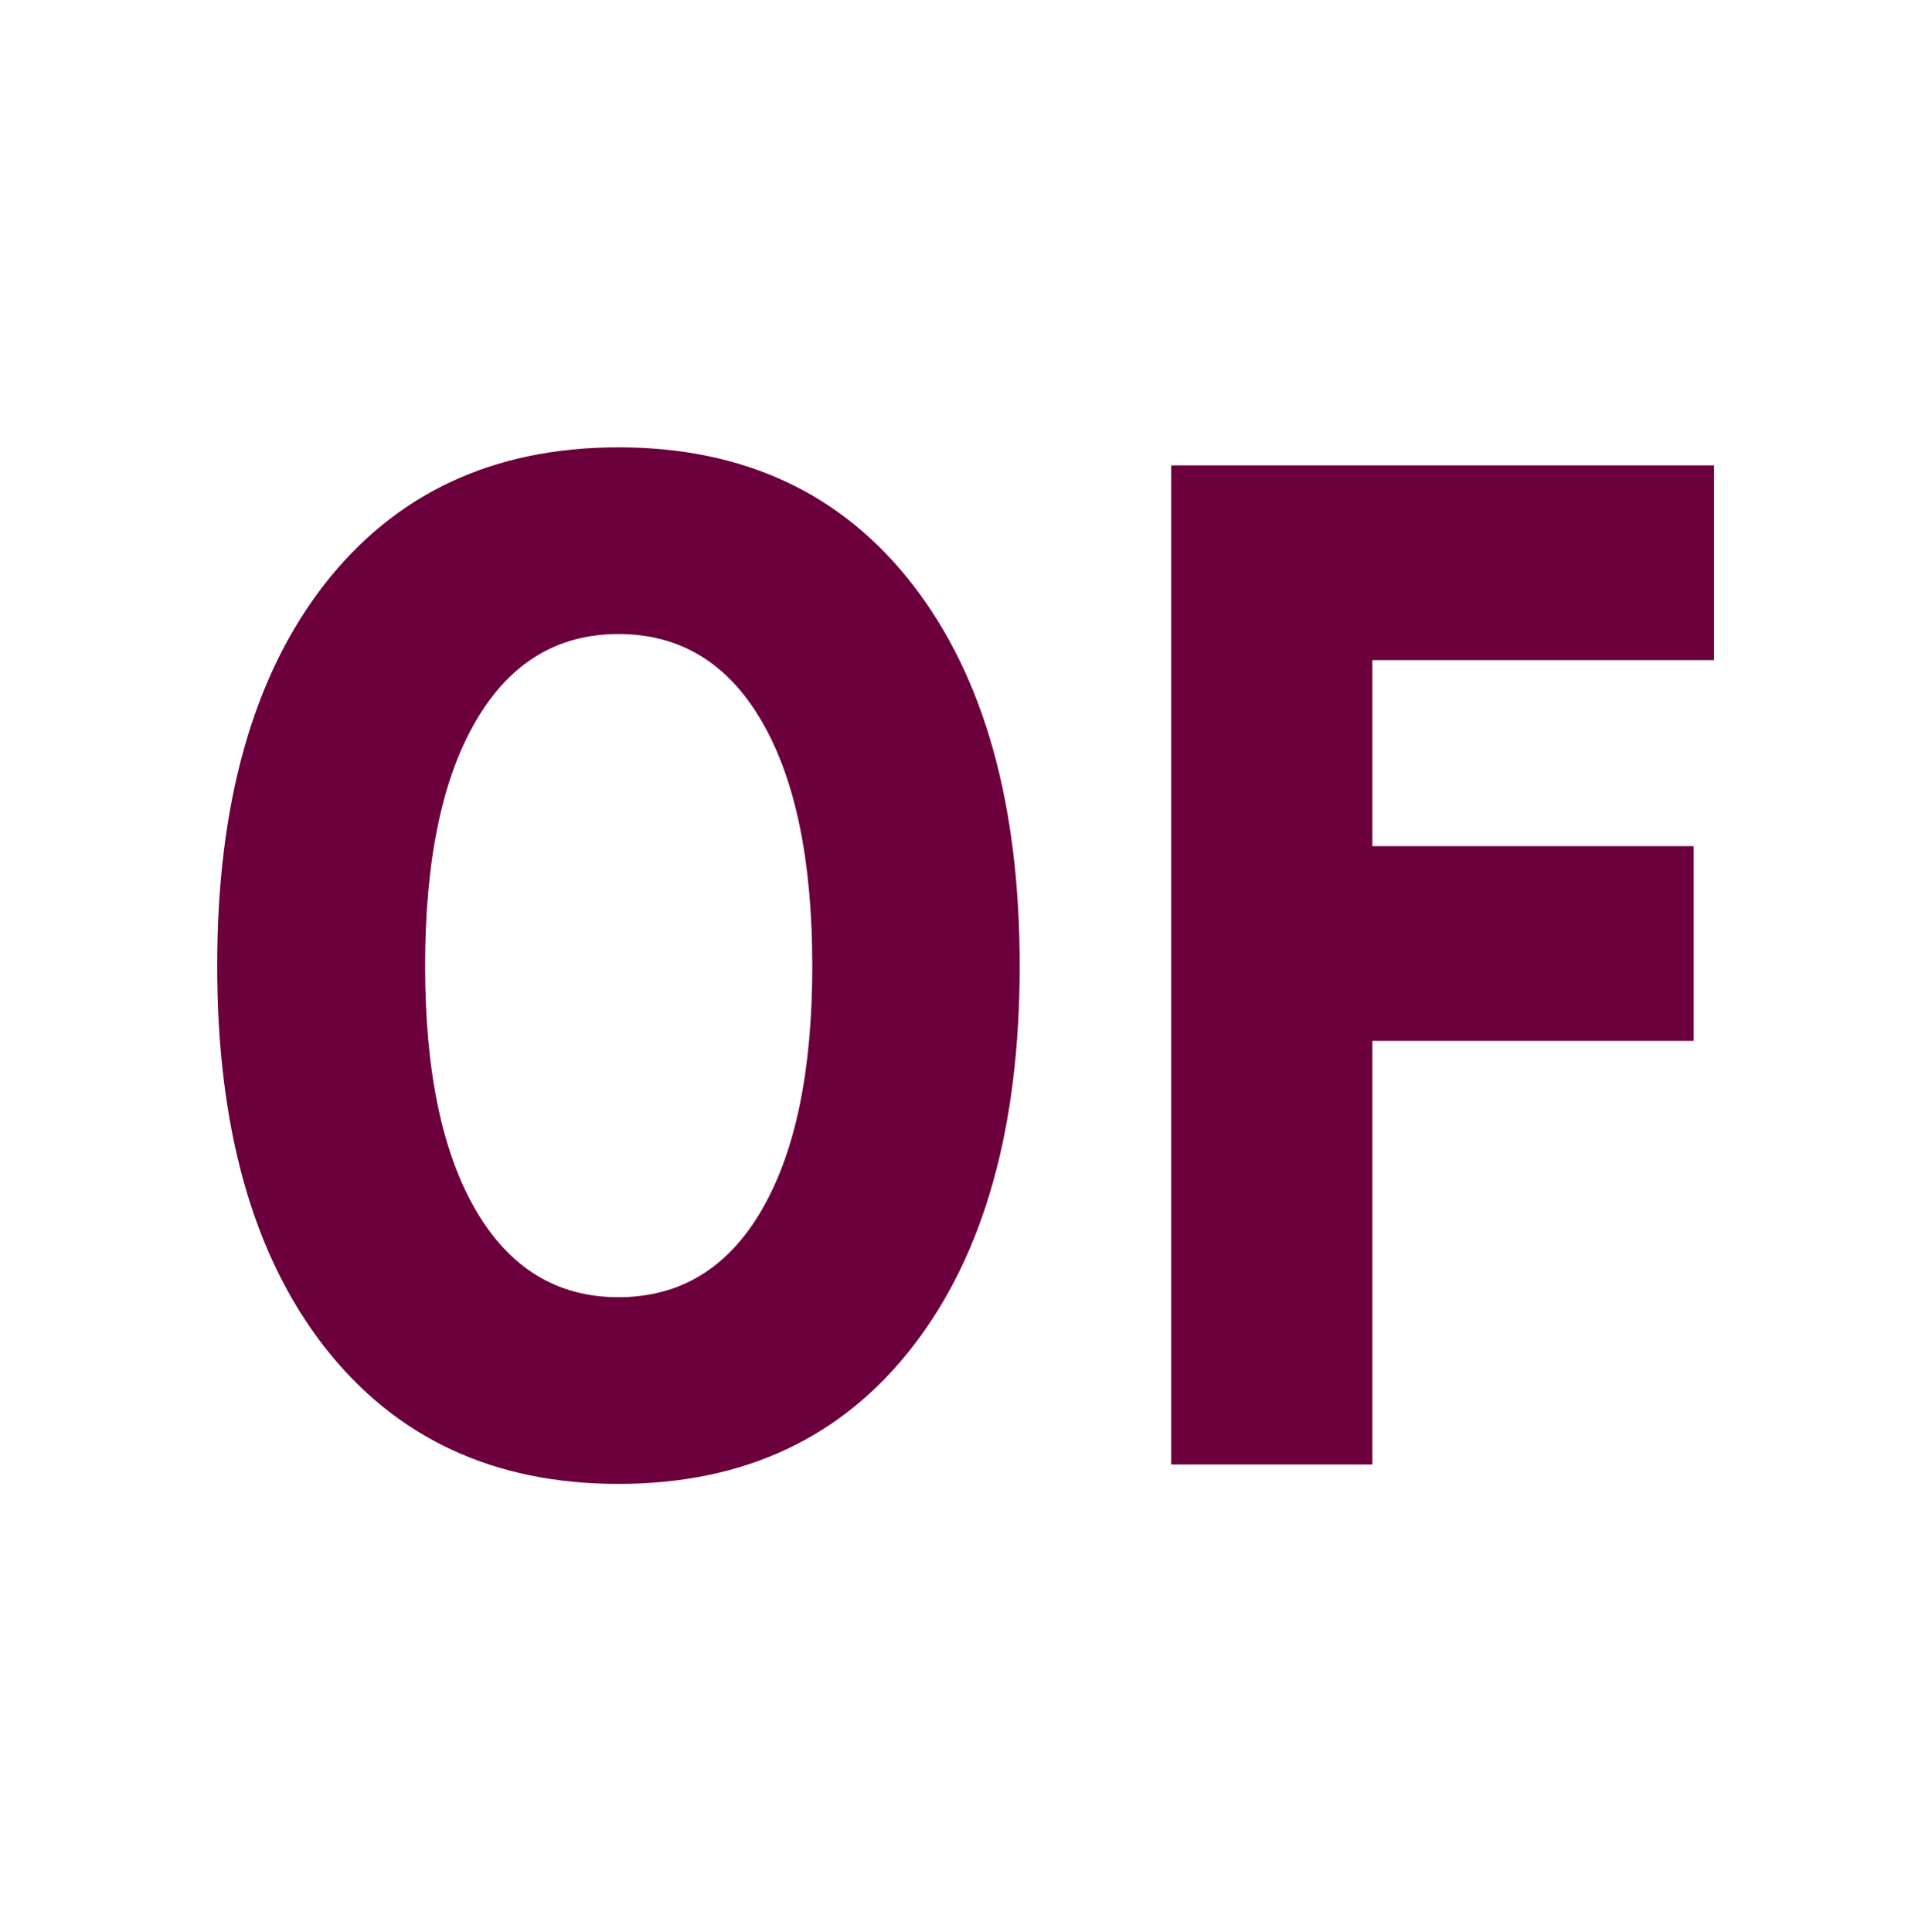
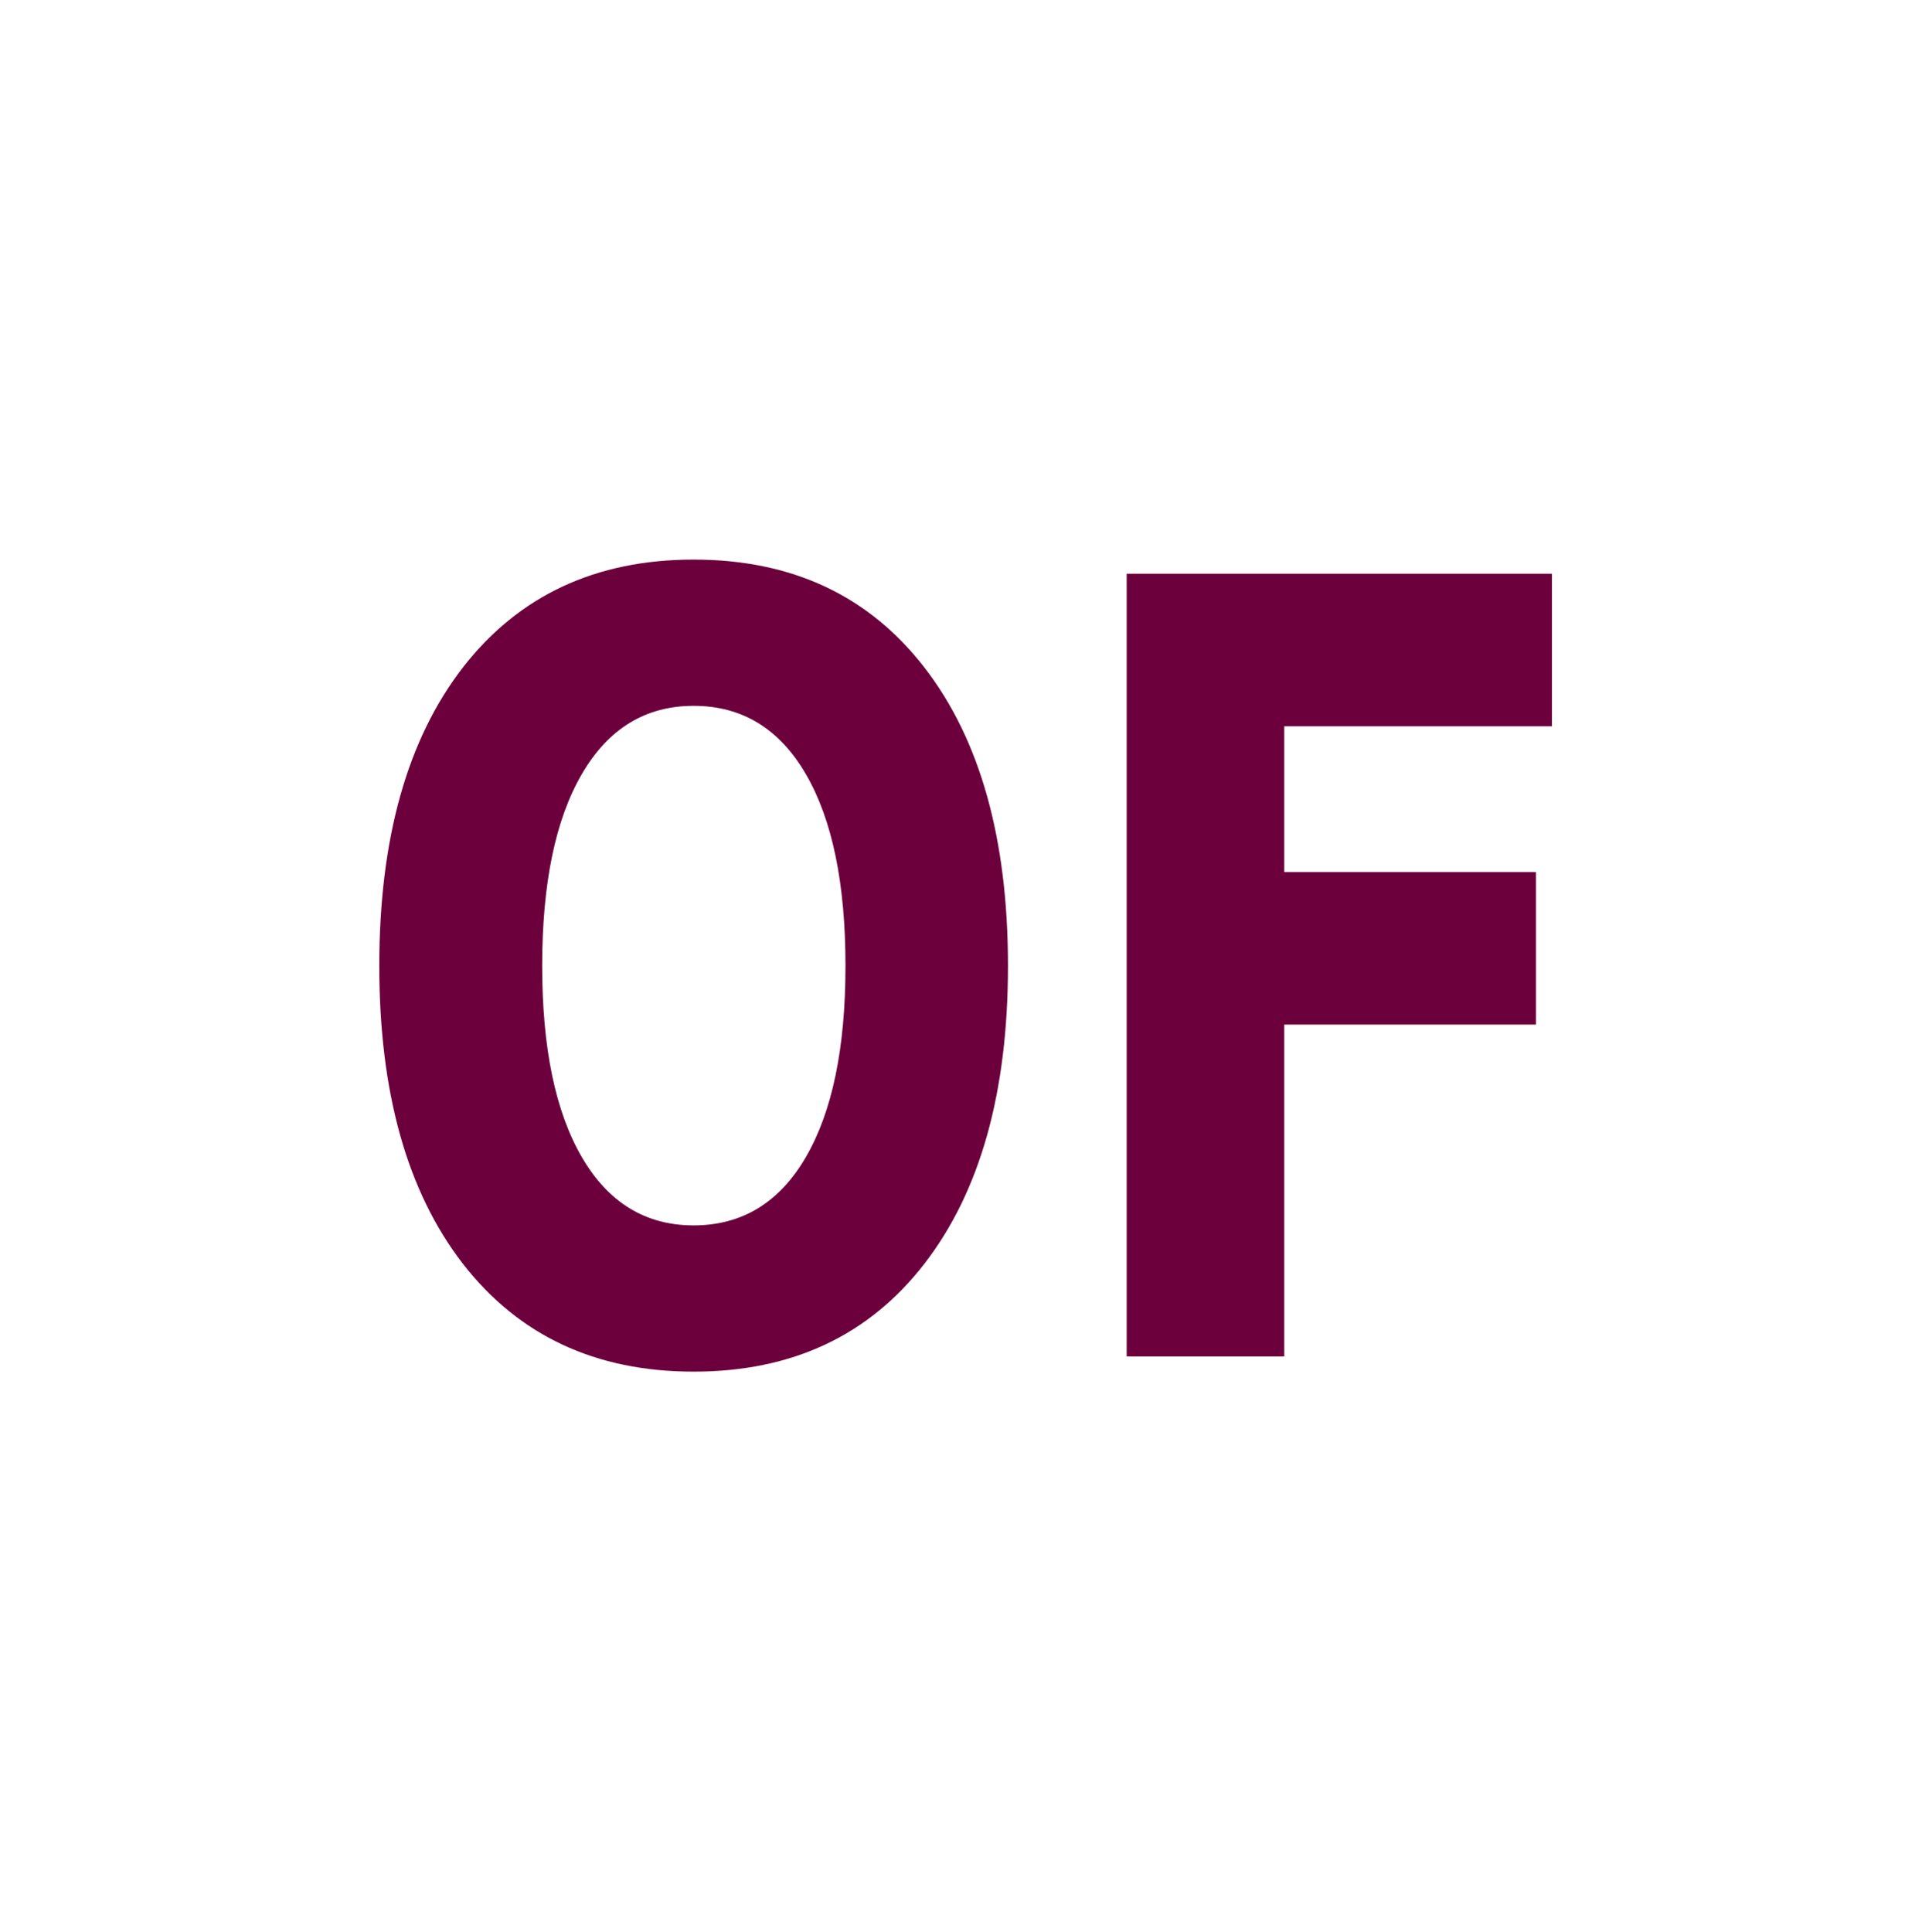
<svg xmlns="http://www.w3.org/2000/svg" width="580" height="580" id="svg2" version="1.1">
  <defs id="defs13" />
-   <g transform="matrix(0.8926613,0,0,1.143326,27.29083,-70.18751)" style="font-size:360px;font-style:normal;font-weight:normal;line-height:125%;letter-spacing:0px;word-spacing:0px;fill:#6c003d;fill-opacity:1;stroke:none;font-family:Sans" id="flowRoot2989">
+   <path style="font-size:360px;font-style:normal;font-weight:bold;line-height:125%;letter-spacing:0px;word-spacing:0px;color:#000000;fill:#fefefe;fill-opacity:0.789;fill-rule:nonzero;stroke:none;marker:none;visibility:visible;display:inline;overflow:visible;enable-background:accumulate;font-family:Sans;-inkscape-font-specification:Sans Bold" id="path3011" d="m 220.406,149.812 c -33.943,2.8e-4 -67.128,15.115 -87.75,41.656 a 36.274,36.274 0 0 0 -0.031,0.062 c -20.55,26.579 -28.969,60.755 -28.969,98.531 -1e-5,37.702 8.432,71.845 28.969,98.406 a 36.274,36.274 0 0 0 0.031,0.062 c 20.622,26.542 53.807,41.656 87.75,41.656 28.246,0 55.832,-10.586 76.188,-29.375 a 36.274,36.274 0 0 0 34.625,25.5 l 40.312,0 a 36.274,36.274 0 0 0 36.281,-36.281 l 0,-48.656 28.156,0 A 36.274,36.274 0 0 0 472.25,305.094 l 0,-39.031 a 36.274,36.274 0 0 0 -3.438,-15.25 36.274,36.274 0 0 0 7.531,-22.062 l 0,-39.031 A 36.274,36.274 0 0 0 440.062,153.438 l -108.844,0 A 36.274,36.274 0 0 0 296.562,179.156 C 276.21,160.386 248.637,149.813 220.406,149.812 z M 220.438,267 c 1.351,5.326 2.531,12.797 2.531,23.062 -6e-5,10.245 -1.174,17.69 -2.531,23 -1.365,-5.314 -2.531,-12.768 -2.531,-23 -2e-5,-10.255 1.172,-17.733 2.531,-23.062 z" transform="matrix(1.173548,0,0,1.173548,-50.32894,-50.32894)" />
+   <g transform="matrix(0.6993213,0,0,0.8956951,84.19057,7.824898)" style="font-size:360px;font-style:normal;font-weight:normal;line-height:125%;letter-spacing:0px;word-spacing:0px;fill:#6c003d;fill-opacity:1;stroke:none;font-family:Sans" id="flowRoot2989">
    <path d="m 177.492,227.935 c -20.625,2.1e-4 -36.621,7.617 -47.988,22.852 -11.367,15.235 -17.051,36.68 -17.051,64.336 -9e-5,27.539 5.684,48.926 17.051,64.16 11.367,15.234 27.363,22.852 47.988,22.852 20.742,4e-5 36.797,-7.617 48.164,-22.852 11.367,-15.234 17.051,-36.621 17.051,-64.16 -2.2e-4,-27.656 -5.684,-49.101 -17.051,-64.336 -11.367,-15.234 -27.422,-22.851 -48.164,-22.852 m 0,-49.043 c 42.187,2.7e-4 75.234,12.071 99.141,36.211 23.906,24.141 35.859,57.481 35.859,100.02 -2.9e-4,42.422 -11.953,75.703 -35.859,99.844 -23.906,24.141 -56.953,36.211 -99.141,36.211 -42.07,0 -75.117,-12.07 -99.141,-36.211 C 54.445,390.826 42.492,357.545 42.492,315.123 42.492,272.584 54.445,239.244 78.352,215.103 102.375,190.963 135.422,178.892 177.492,178.892" style="font-weight:bold;fill:#6c003d;-inkscape-font-specification:Sans Bold" id="path3158" />
    <path d="m 363.469,183.638 182.637,0 0,51.152 -114.961,0 0,48.867 108.105,0 0,51.152 -108.105,0 0,111.27 -67.676,0 0,-262.441" style="font-weight:bold;fill:#6c003d;-inkscape-font-specification:Sans Bold" id="path3160" />
  </g>
</svg>
